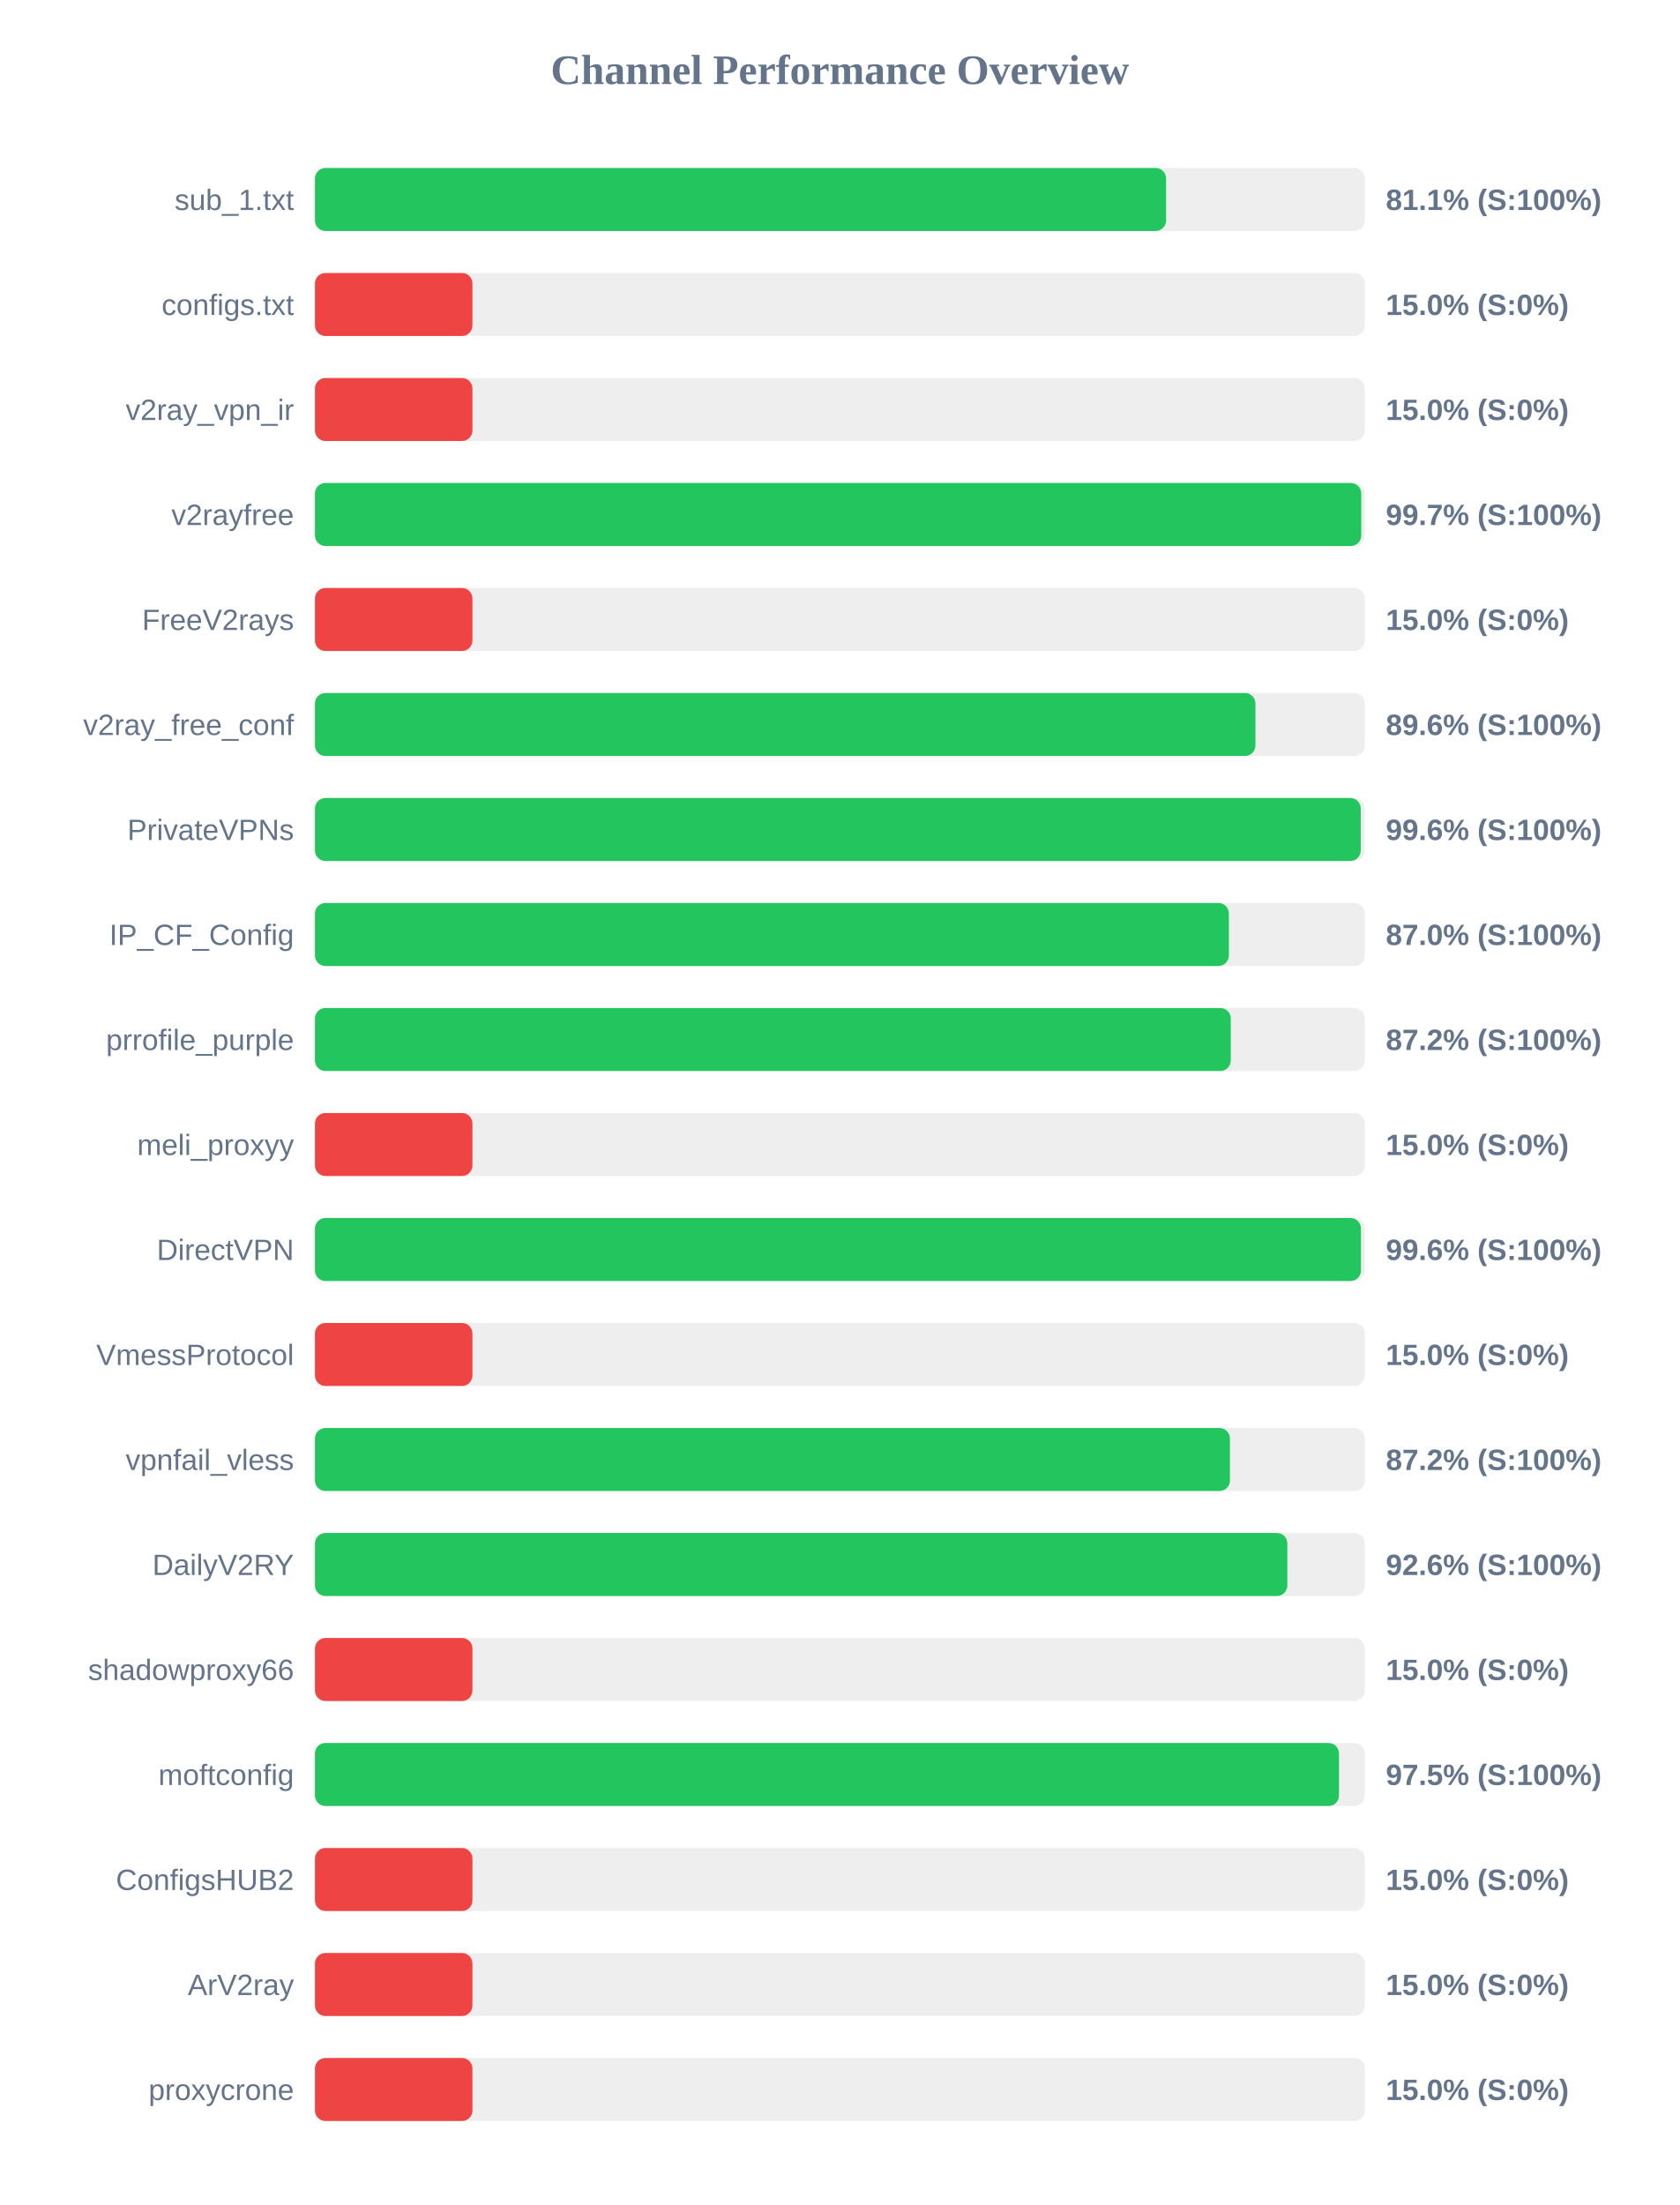
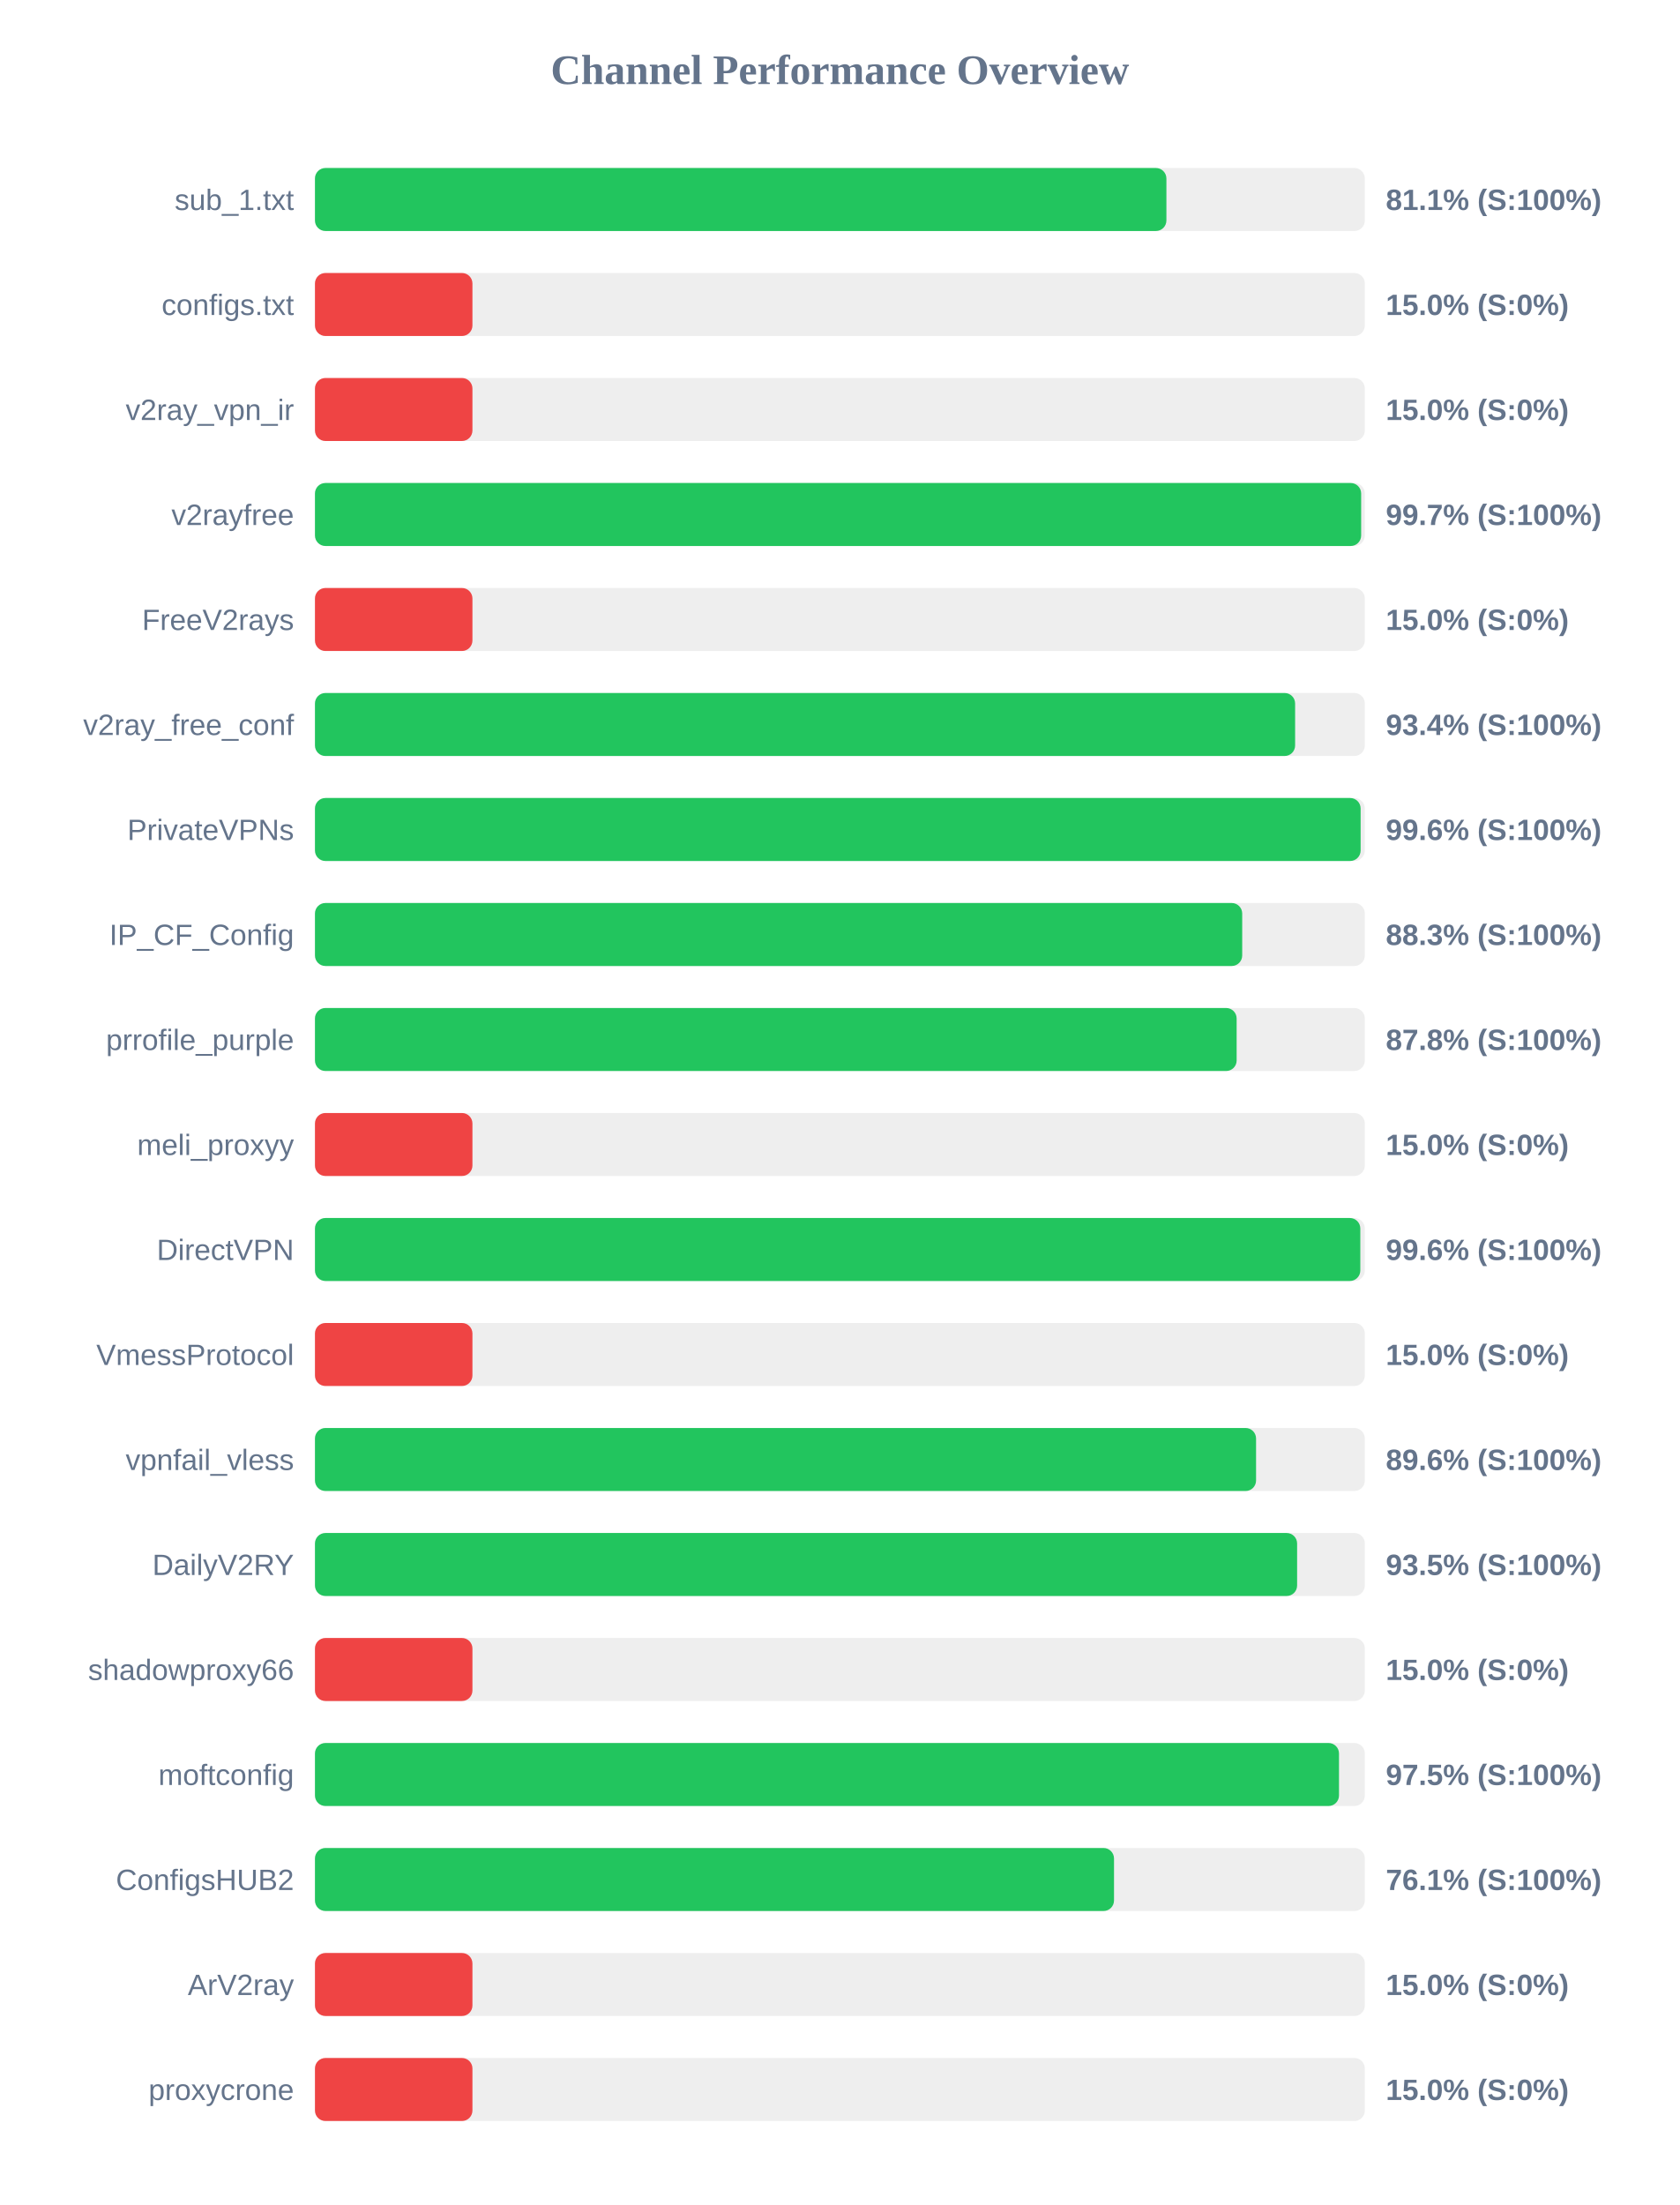
<svg xmlns="http://www.w3.org/2000/svg" width="800" height="1050" version="1.1">
  <style>
        .row { font: 14px Arial; fill: #64748b; }
        .score { font: bold 14px Arial; fill: #64748b; }
    </style>
  <text x="400" y="40" text-anchor="middle" font-size="20px" font-weight="bold" fill="#64748b">Channel Performance Overview</text>
  <rect x="150" y="80" width="500" height="30" fill="#eee" rx="5" />
-   <rect x="150" y="80" width="405.35" height="30" fill="#22c55e" rx="5" />
+   <rect x="150" y="80" width="405.5" height="30" fill="#22c55e" rx="5" />
  <text x="140" y="100" text-anchor="end" class="row">sub_1.txt</text>
  <text x="660" y="100" text-anchor="start" class="score">81.1% (S:100%)</text>
  <rect x="150" y="130" width="500" height="30" fill="#eee" rx="5" />
  <rect x="150" y="130" width="75.0" height="30" fill="#ef4444" rx="5" />
  <text x="140" y="150" text-anchor="end" class="row">configs.txt</text>
  <text x="660" y="150" text-anchor="start" class="score">15.0% (S:0%)</text>
  <rect x="150" y="180" width="500" height="30" fill="#eee" rx="5" />
  <rect x="150" y="180" width="75.0" height="30" fill="#ef4444" rx="5" />
  <text x="140" y="200" text-anchor="end" class="row">v2ray_vpn_ir</text>
  <text x="660" y="200" text-anchor="start" class="score">15.0% (S:0%)</text>
  <rect x="150" y="230" width="500" height="30" fill="#eee" rx="5" />
-   <rect x="150" y="230" width="498.3" height="30" fill="#22c55e" rx="5" />
+   <rect x="150" y="230" width="498.25" height="30" fill="#22c55e" rx="5" />
  <text x="140" y="250" text-anchor="end" class="row">v2rayfree</text>
  <text x="660" y="250" text-anchor="start" class="score">99.7% (S:100%)</text>
  <rect x="150" y="280" width="500" height="30" fill="#eee" rx="5" />
  <rect x="150" y="280" width="75.0" height="30" fill="#ef4444" rx="5" />
  <text x="140" y="300" text-anchor="end" class="row">FreeV2rays</text>
  <text x="660" y="300" text-anchor="start" class="score">15.0% (S:0%)</text>
  <rect x="150" y="330" width="500" height="30" fill="#eee" rx="5" />
-   <rect x="150" y="330" width="447.9" height="30" fill="#22c55e" rx="5" />
+   <rect x="150" y="330" width="466.8" height="30" fill="#22c55e" rx="5" />
  <text x="140" y="350" text-anchor="end" class="row">v2ray_free_conf</text>
-   <text x="660" y="350" text-anchor="start" class="score">89.6% (S:100%)</text>
+   <text x="660" y="350" text-anchor="start" class="score">93.4% (S:100%)</text>
  <rect x="150" y="380" width="500" height="30" fill="#eee" rx="5" />
-   <rect x="150" y="380" width="498.05" height="30" fill="#22c55e" rx="5" />
+   <rect x="150" y="380" width="498.0" height="30" fill="#22c55e" rx="5" />
  <text x="140" y="400" text-anchor="end" class="row">PrivateVPNs</text>
  <text x="660" y="400" text-anchor="start" class="score">99.6% (S:100%)</text>
  <rect x="150" y="430" width="500" height="30" fill="#eee" rx="5" />
-   <rect x="150" y="430" width="435.25" height="30" fill="#22c55e" rx="5" />
+   <rect x="150" y="430" width="441.6" height="30" fill="#22c55e" rx="5" />
  <text x="140" y="450" text-anchor="end" class="row">IP_CF_Config</text>
-   <text x="660" y="450" text-anchor="start" class="score">87.0% (S:100%)</text>
+   <text x="660" y="450" text-anchor="start" class="score">88.3% (S:100%)</text>
  <rect x="150" y="480" width="500" height="30" fill="#eee" rx="5" />
-   <rect x="150" y="480" width="436.15" height="30" fill="#22c55e" rx="5" />
+   <rect x="150" y="480" width="438.95" height="30" fill="#22c55e" rx="5" />
  <text x="140" y="500" text-anchor="end" class="row">prrofile_purple</text>
-   <text x="660" y="500" text-anchor="start" class="score">87.2% (S:100%)</text>
+   <text x="660" y="500" text-anchor="start" class="score">87.8% (S:100%)</text>
  <rect x="150" y="530" width="500" height="30" fill="#eee" rx="5" />
  <rect x="150" y="530" width="75.0" height="30" fill="#ef4444" rx="5" />
  <text x="140" y="550" text-anchor="end" class="row">meli_proxyy</text>
  <text x="660" y="550" text-anchor="start" class="score">15.0% (S:0%)</text>
  <rect x="150" y="580" width="500" height="30" fill="#eee" rx="5" />
-   <rect x="150" y="580" width="498.15" height="30" fill="#22c55e" rx="5" />
+   <rect x="150" y="580" width="497.85" height="30" fill="#22c55e" rx="5" />
  <text x="140" y="600" text-anchor="end" class="row">DirectVPN</text>
  <text x="660" y="600" text-anchor="start" class="score">99.6% (S:100%)</text>
  <rect x="150" y="630" width="500" height="30" fill="#eee" rx="5" />
  <rect x="150" y="630" width="75.0" height="30" fill="#ef4444" rx="5" />
  <text x="140" y="650" text-anchor="end" class="row">VmessProtocol</text>
  <text x="660" y="650" text-anchor="start" class="score">15.0% (S:0%)</text>
  <rect x="150" y="680" width="500" height="30" fill="#eee" rx="5" />
-   <rect x="150" y="680" width="435.75" height="30" fill="#22c55e" rx="5" />
+   <rect x="150" y="680" width="448.2" height="30" fill="#22c55e" rx="5" />
  <text x="140" y="700" text-anchor="end" class="row">vpnfail_vless</text>
-   <text x="660" y="700" text-anchor="start" class="score">87.2% (S:100%)</text>
+   <text x="660" y="700" text-anchor="start" class="score">89.6% (S:100%)</text>
  <rect x="150" y="730" width="500" height="30" fill="#eee" rx="5" />
-   <rect x="150" y="730" width="463.1" height="30" fill="#22c55e" rx="5" />
+   <rect x="150" y="730" width="467.75" height="30" fill="#22c55e" rx="5" />
  <text x="140" y="750" text-anchor="end" class="row">DailyV2RY</text>
-   <text x="660" y="750" text-anchor="start" class="score">92.6% (S:100%)</text>
+   <text x="660" y="750" text-anchor="start" class="score">93.5% (S:100%)</text>
  <rect x="150" y="780" width="500" height="30" fill="#eee" rx="5" />
  <rect x="150" y="780" width="75.0" height="30" fill="#ef4444" rx="5" />
  <text x="140" y="800" text-anchor="end" class="row">shadowproxy66</text>
  <text x="660" y="800" text-anchor="start" class="score">15.0% (S:0%)</text>
  <rect x="150" y="830" width="500" height="30" fill="#eee" rx="5" />
  <rect x="150" y="830" width="487.7" height="30" fill="#22c55e" rx="5" />
  <text x="140" y="850" text-anchor="end" class="row">moftconfig</text>
  <text x="660" y="850" text-anchor="start" class="score">97.5% (S:100%)</text>
  <rect x="150" y="880" width="500" height="30" fill="#eee" rx="5" />
-   <rect x="150" y="880" width="75.0" height="30" fill="#ef4444" rx="5" />
+   <rect x="150" y="880" width="380.55" height="30" fill="#22c55e" rx="5" />
  <text x="140" y="900" text-anchor="end" class="row">ConfigsHUB2</text>
-   <text x="660" y="900" text-anchor="start" class="score">15.0% (S:0%)</text>
+   <text x="660" y="900" text-anchor="start" class="score">76.1% (S:100%)</text>
  <rect x="150" y="930" width="500" height="30" fill="#eee" rx="5" />
  <rect x="150" y="930" width="75.0" height="30" fill="#ef4444" rx="5" />
  <text x="140" y="950" text-anchor="end" class="row">ArV2ray</text>
  <text x="660" y="950" text-anchor="start" class="score">15.0% (S:0%)</text>
  <rect x="150" y="980" width="500" height="30" fill="#eee" rx="5" />
  <rect x="150" y="980" width="75.0" height="30" fill="#ef4444" rx="5" />
  <text x="140" y="1000" text-anchor="end" class="row">proxycrone</text>
  <text x="660" y="1000" text-anchor="start" class="score">15.0% (S:0%)</text>
</svg>
